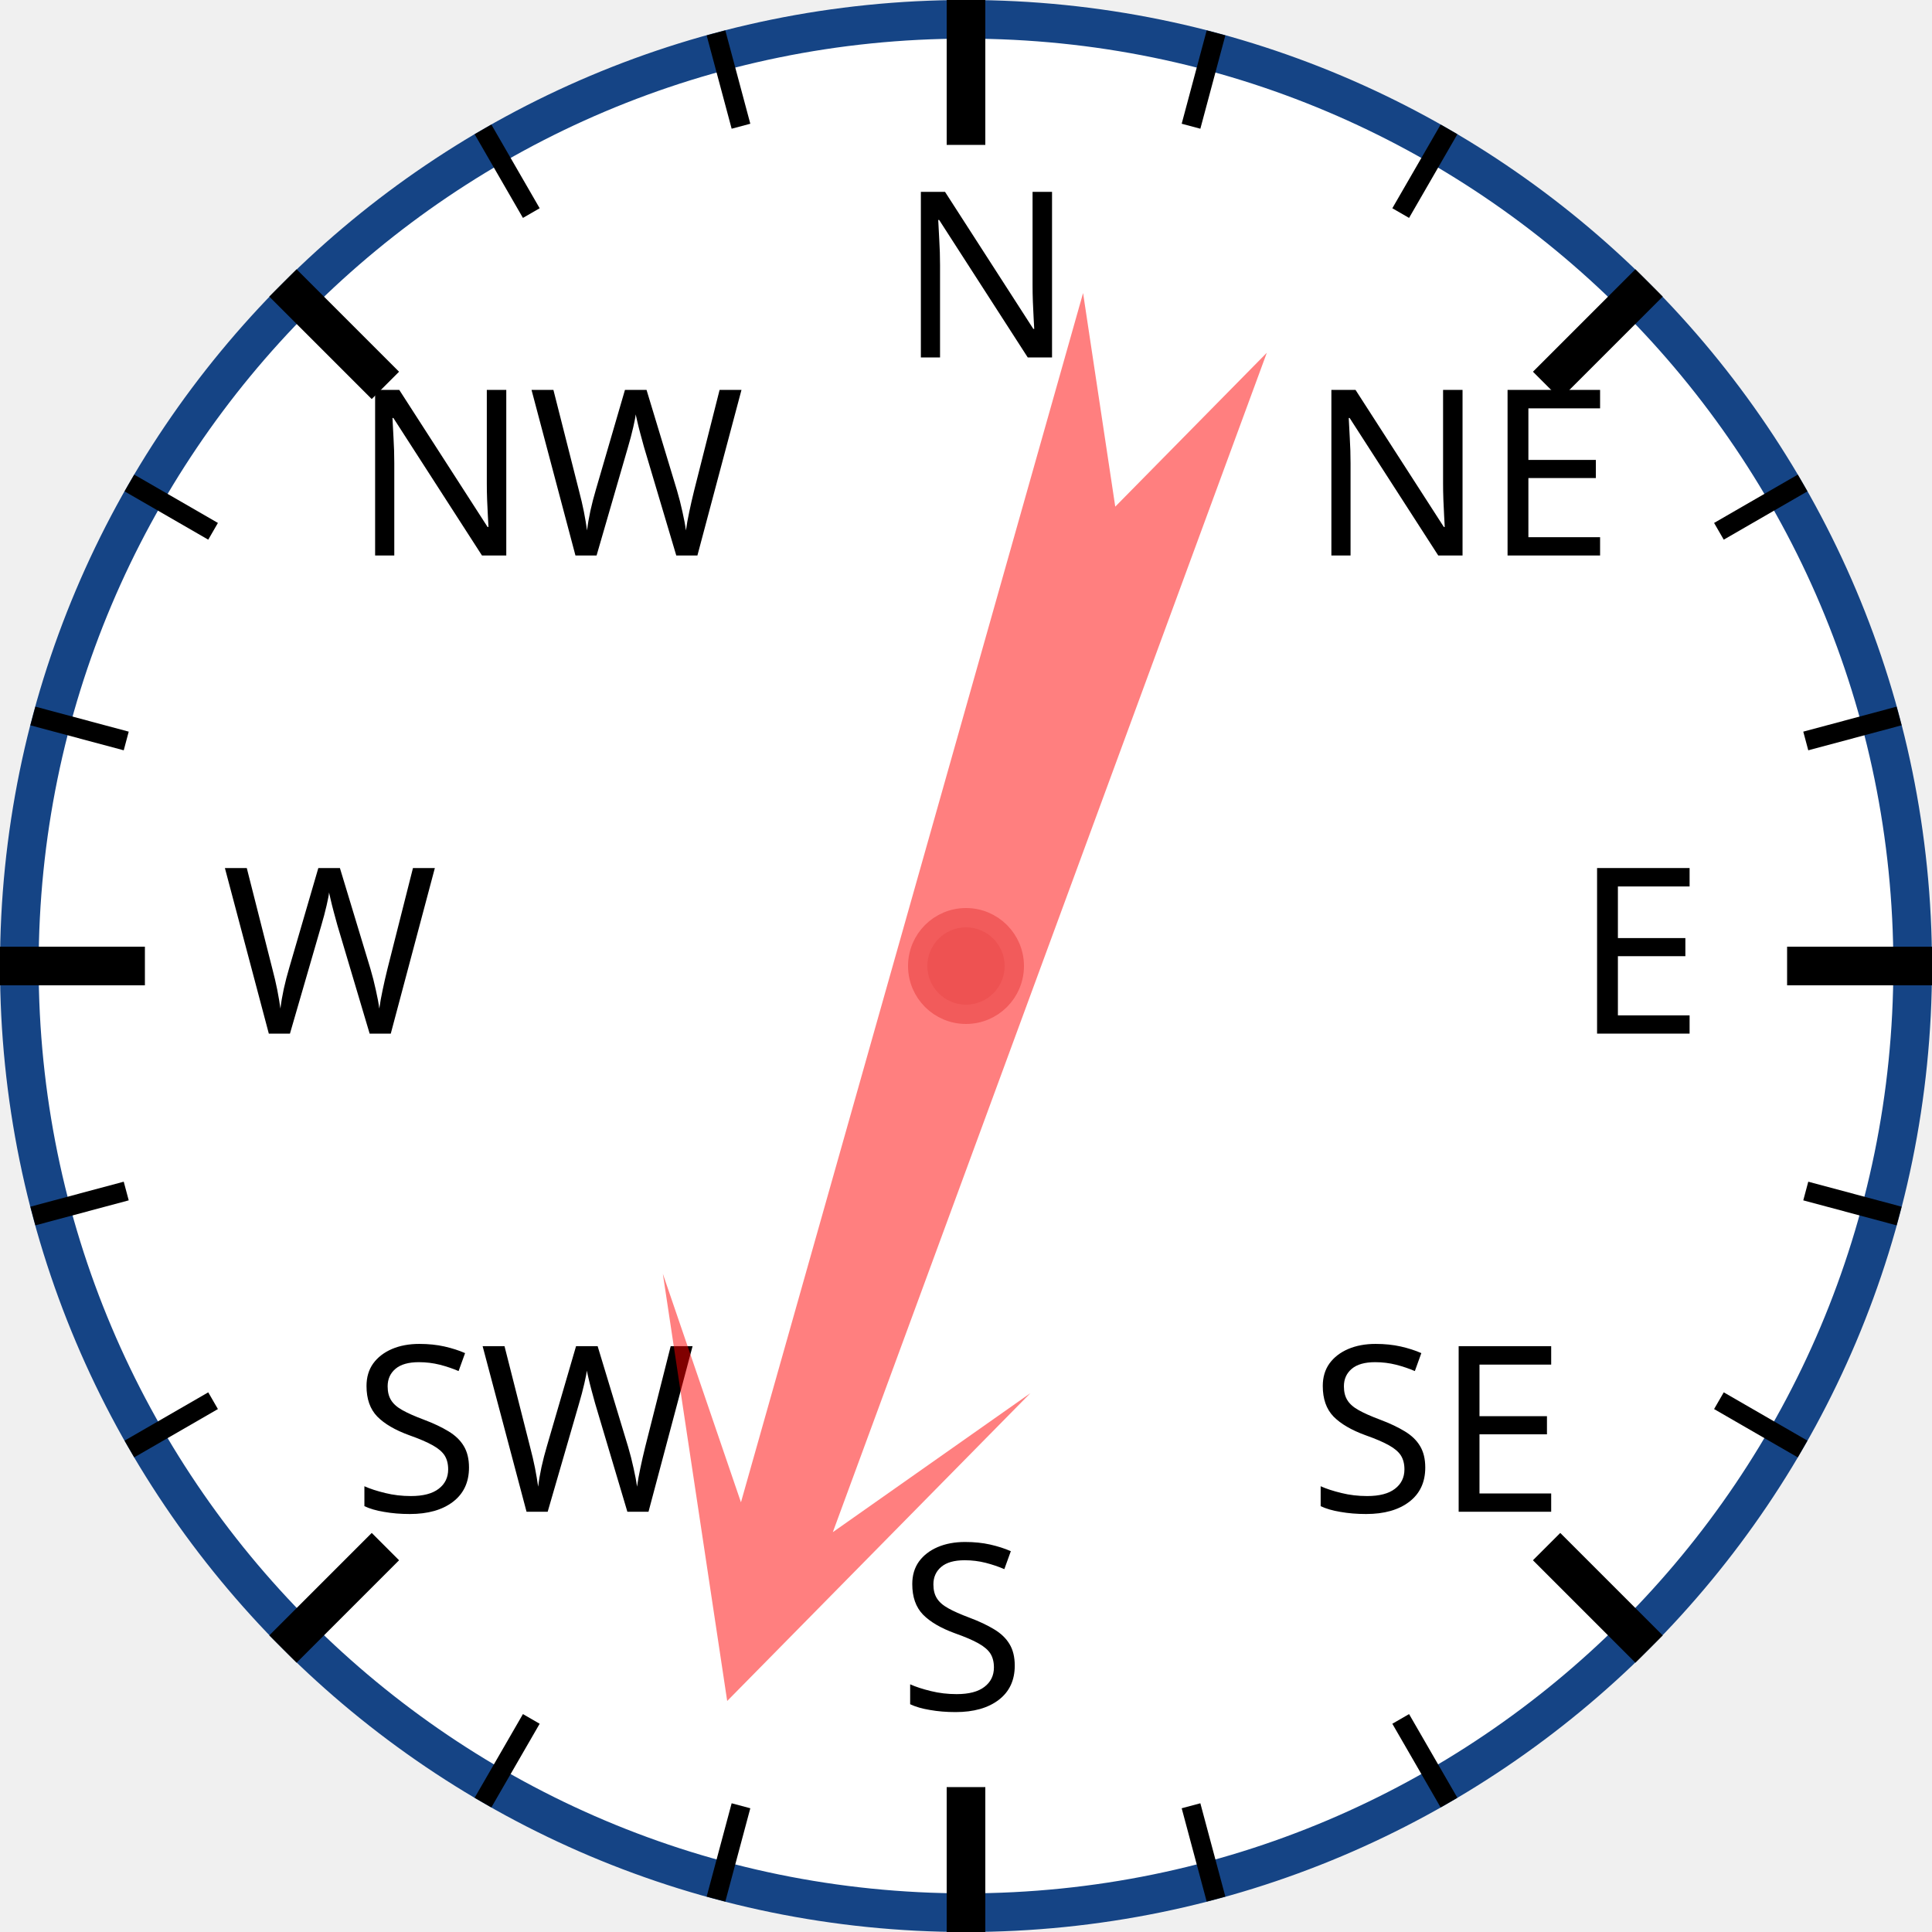
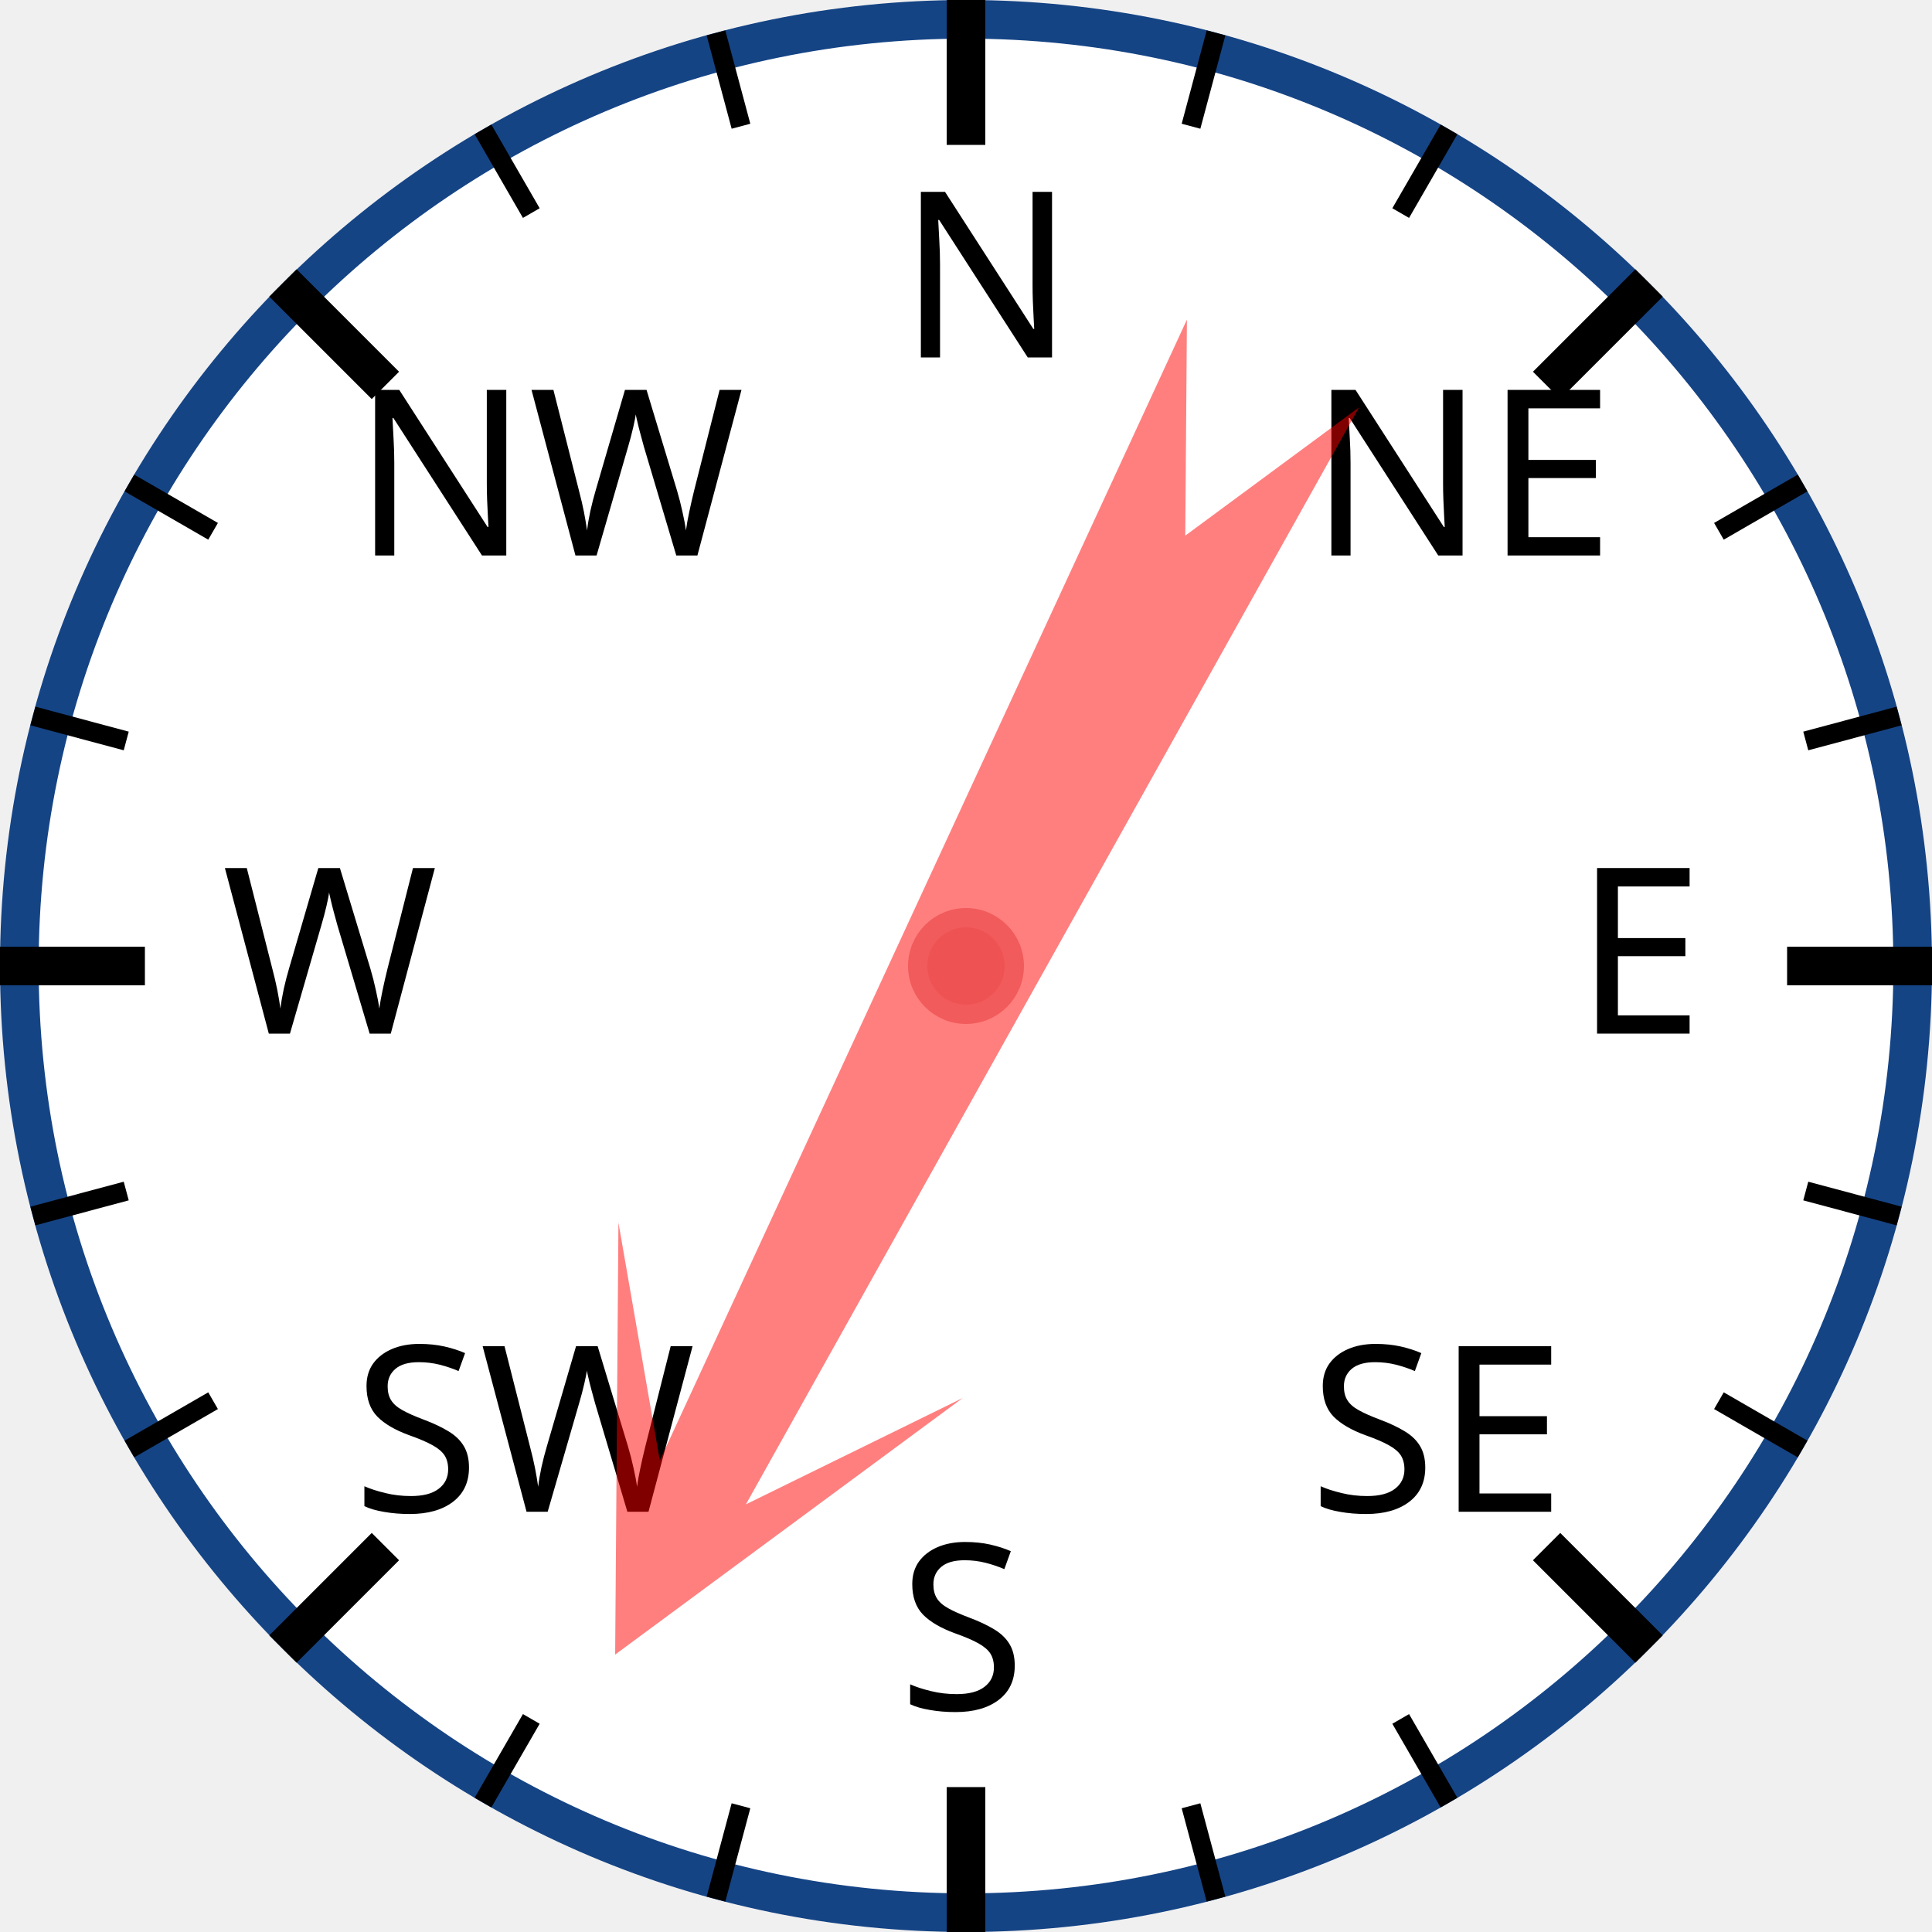
<svg xmlns="http://www.w3.org/2000/svg" width="120px" height="120px" viewBox="0 0 200 200">
  <circle cx="100" cy="100" r="98" style="fill: white; stroke: #154485; stroke-width: 4;" />
  <text x="93.0" y="37.0" style="font-family: sans-serif; font-size: 18pt;">N</text>
  <line x1="100.0" y1="0.0" x2="100.0" y2="15.0" style="stroke: black; stroke-width: 4;" />
  <line x1="74.118" y1="3.407" x2="76.706" y2="13.067" style="stroke: black; stroke-width: 2;" />
  <line x1="50" y1="13.397" x2="55" y2="22.058" style="stroke: black; stroke-width: 2;" />
  <text x="36.503" y="57.503" style="font-family: sans-serif; font-size: 18pt;">NW</text>
  <line x1="29.289" y1="29.289" x2="39.896" y2="39.896" style="stroke: black; stroke-width: 4;" />
  <line x1="13.397" y1="50" x2="22.058" y2="55" style="stroke: black; stroke-width: 2;" />
  <line x1="3.407" y1="74.118" x2="13.067" y2="76.706" style="stroke: black; stroke-width: 2;" />
  <text x="23.0" y="107.0" style="font-family: sans-serif; font-size: 18pt;">W</text>
  <line x1="0.0" y1="100.0" x2="15.0" y2="100.0" style="stroke: black; stroke-width: 4;" />
  <line x1="3.407" y1="125.882" x2="13.067" y2="123.294" style="stroke: black; stroke-width: 2;" />
  <line x1="13.397" y1="150" x2="22.058" y2="145" style="stroke: black; stroke-width: 2;" />
  <text x="36.503" y="156.497" style="font-family: sans-serif; font-size: 18pt;">SW</text>
  <line x1="29.289" y1="170.711" x2="39.896" y2="160.104" style="stroke: black; stroke-width: 4;" />
  <line x1="50" y1="186.603" x2="55" y2="177.942" style="stroke: black; stroke-width: 2;" />
  <line x1="74.118" y1="196.593" x2="76.706" y2="186.933" style="stroke: black; stroke-width: 2;" />
  <text x="93" y="177.0" style="font-family: sans-serif; font-size: 18pt;">S</text>
  <line x1="100" y1="200.0" x2="100" y2="185.0" style="stroke: black; stroke-width: 4;" />
  <line x1="125.882" y1="196.593" x2="123.294" y2="186.933" style="stroke: black; stroke-width: 2;" />
  <line x1="150.0" y1="186.603" x2="145.0" y2="177.942" style="stroke: black; stroke-width: 2;" />
  <text x="135.497" y="156.497" style="font-family: sans-serif; font-size: 18pt;">SE</text>
  <line x1="170.711" y1="170.711" x2="160.104" y2="160.104" style="stroke: black; stroke-width: 4;" />
  <line x1="186.603" y1="150" x2="177.942" y2="145" style="stroke: black; stroke-width: 2;" />
  <line x1="196.593" y1="125.882" x2="186.933" y2="123.294" style="stroke: black; stroke-width: 2;" />
  <text x="163.0" y="107" style="font-family: sans-serif; font-size: 18pt;">E</text>
  <line x1="200.0" y1="100" x2="185.0" y2="100" style="stroke: black; stroke-width: 4;" />
  <line x1="196.593" y1="74.118" x2="186.933" y2="76.706" style="stroke: black; stroke-width: 2;" />
  <line x1="186.603" y1="50" x2="177.942" y2="55" style="stroke: black; stroke-width: 2;" />
  <text x="135.497" y="57.503" style="font-family: sans-serif; font-size: 18pt;">NE</text>
  <line x1="170.711" y1="29.289" x2="160.104" y2="39.896" style="stroke: black; stroke-width: 4;" />
  <line x1="150" y1="13.397" x2="145" y2="22.058" style="stroke: black; stroke-width: 2;" />
  <line x1="125.882" y1="3.407" x2="123.294" y2="13.067" style="stroke: black; stroke-width: 2;" />
-   <polygon points="100 20 120 60 105 40 110 170 100 150 90 170 95 40 80 60" style="fill: red; fill-opacity: 0.5;" transform="rotate(198,100,100)" />
+   <polygon points="100 20 120 60 105 40 110 170 100 150 90 170 95 40 80 60" style="fill: red; fill-opacity: 0.5;" transform="rotate(207,100,100)" />
  <circle cx="100" cy="100" r="5" style="fill: #EE5252; stroke: #F25B5B; stroke-width: 2;" />
</svg>
